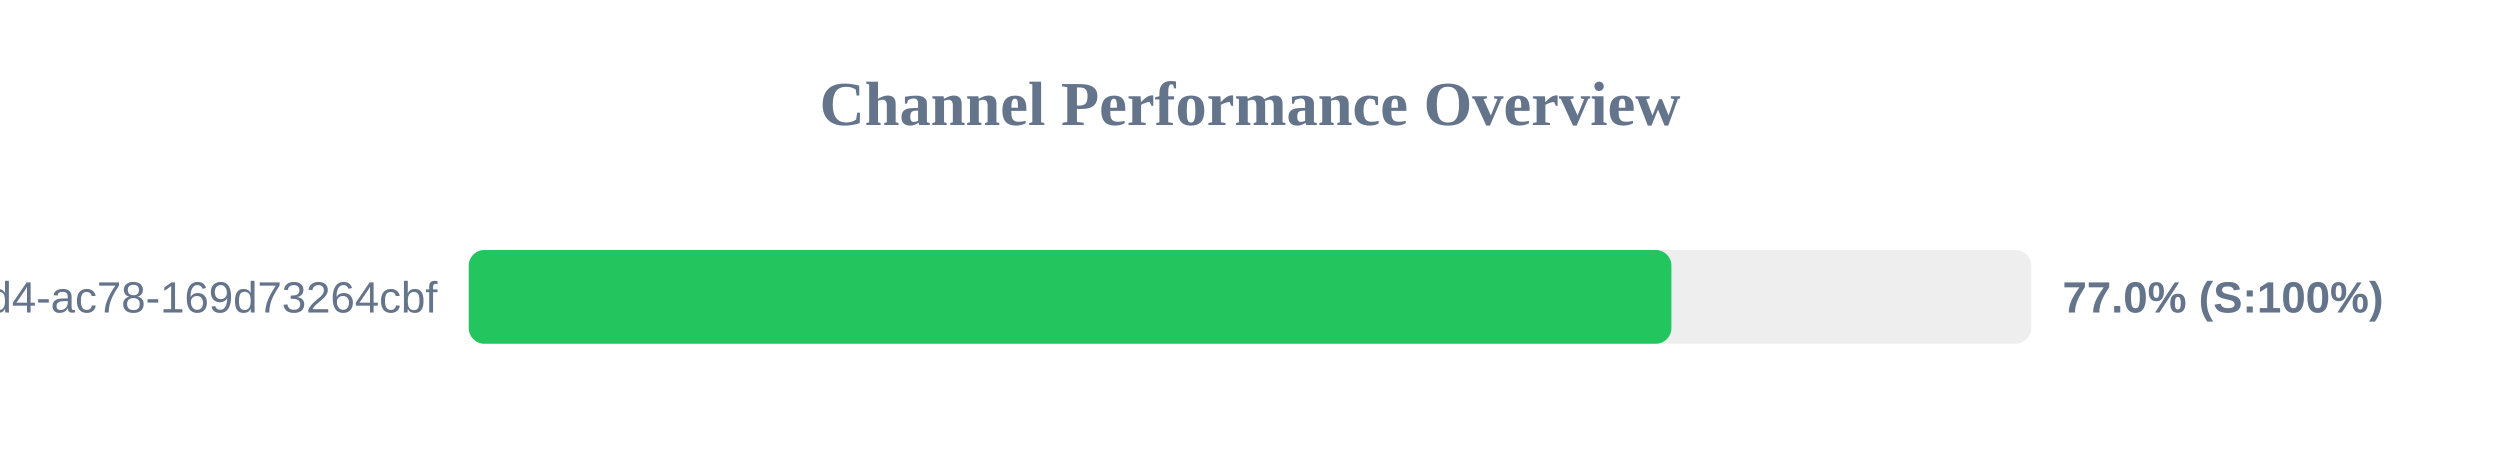
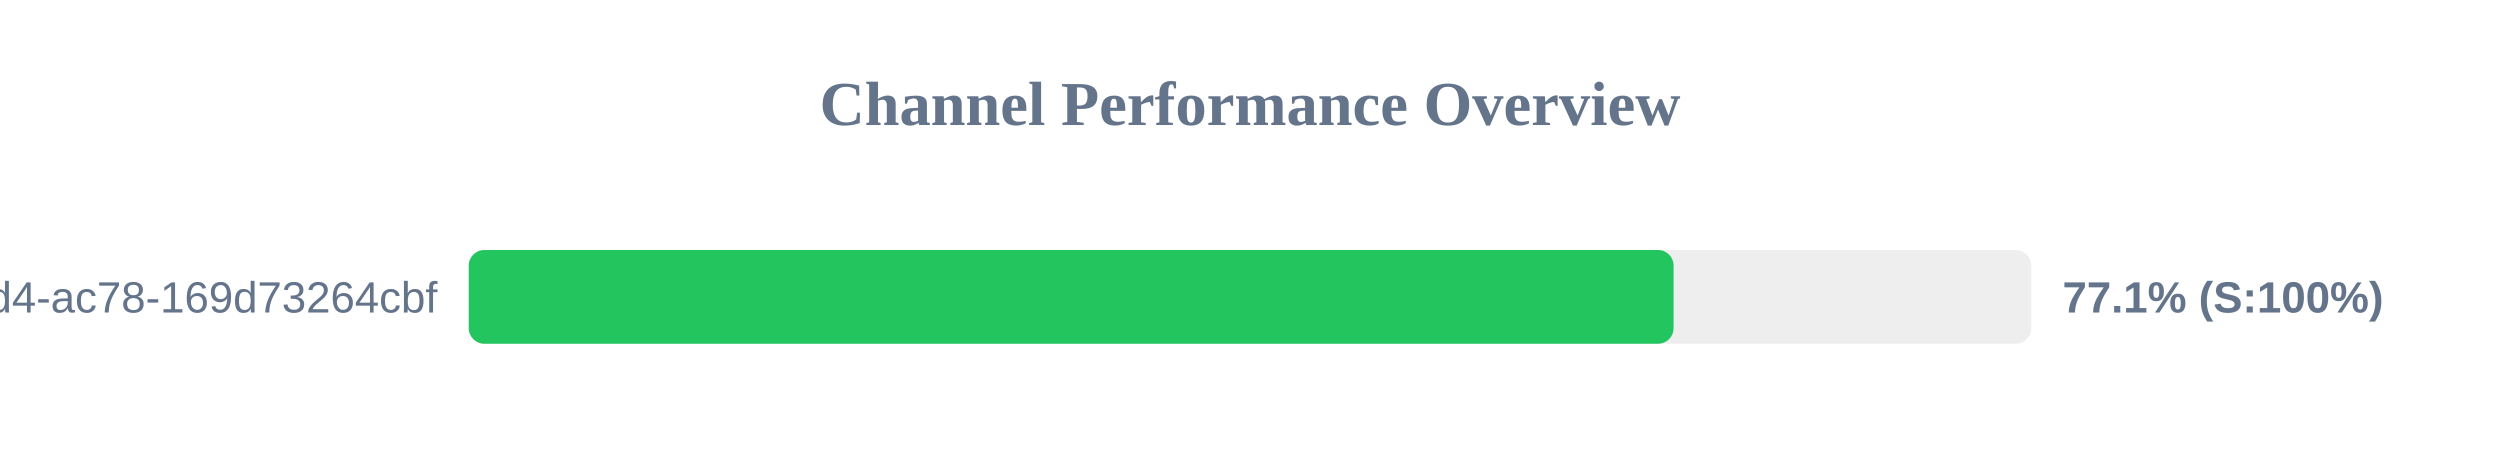
<svg xmlns="http://www.w3.org/2000/svg" width="800" height="150" version="1.1">
  <style>
        .row { font: 14px Arial; fill: #64748b; }
        .score { font: bold 14px Arial; fill: #64748b; }
    </style>
  <text x="400" y="40" text-anchor="middle" font-size="20px" font-weight="bold" fill="#64748b">Channel Performance Overview</text>
  <rect x="150" y="80" width="500" height="30" fill="#eee" rx="5" />
-   <rect x="150" y="80" width="384.85" height="30" fill="#22c55e" rx="5" />
+   <rect x="150" y="80" width="385.55" height="30" fill="#22c55e" rx="5" />
  <text x="140" y="100" text-anchor="end" class="row">?uuid=48c2c901-72e6-46d4-ac78-169d73264cbf</text>
-   <text x="660" y="100" text-anchor="start" class="score">77.0% (S:100%)</text>
+   <text x="660" y="100" text-anchor="start" class="score">77.1% (S:100%)</text>
</svg>
